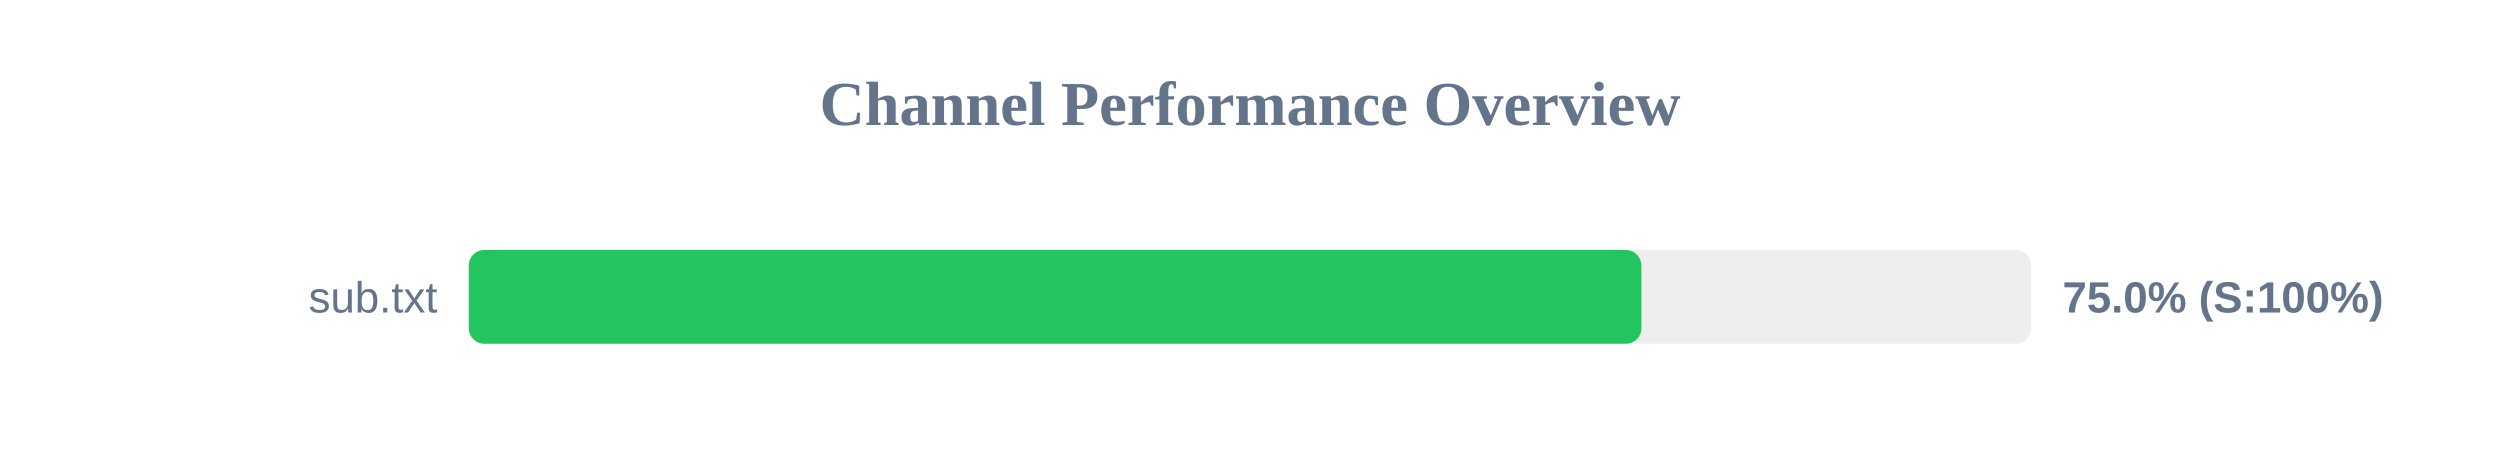
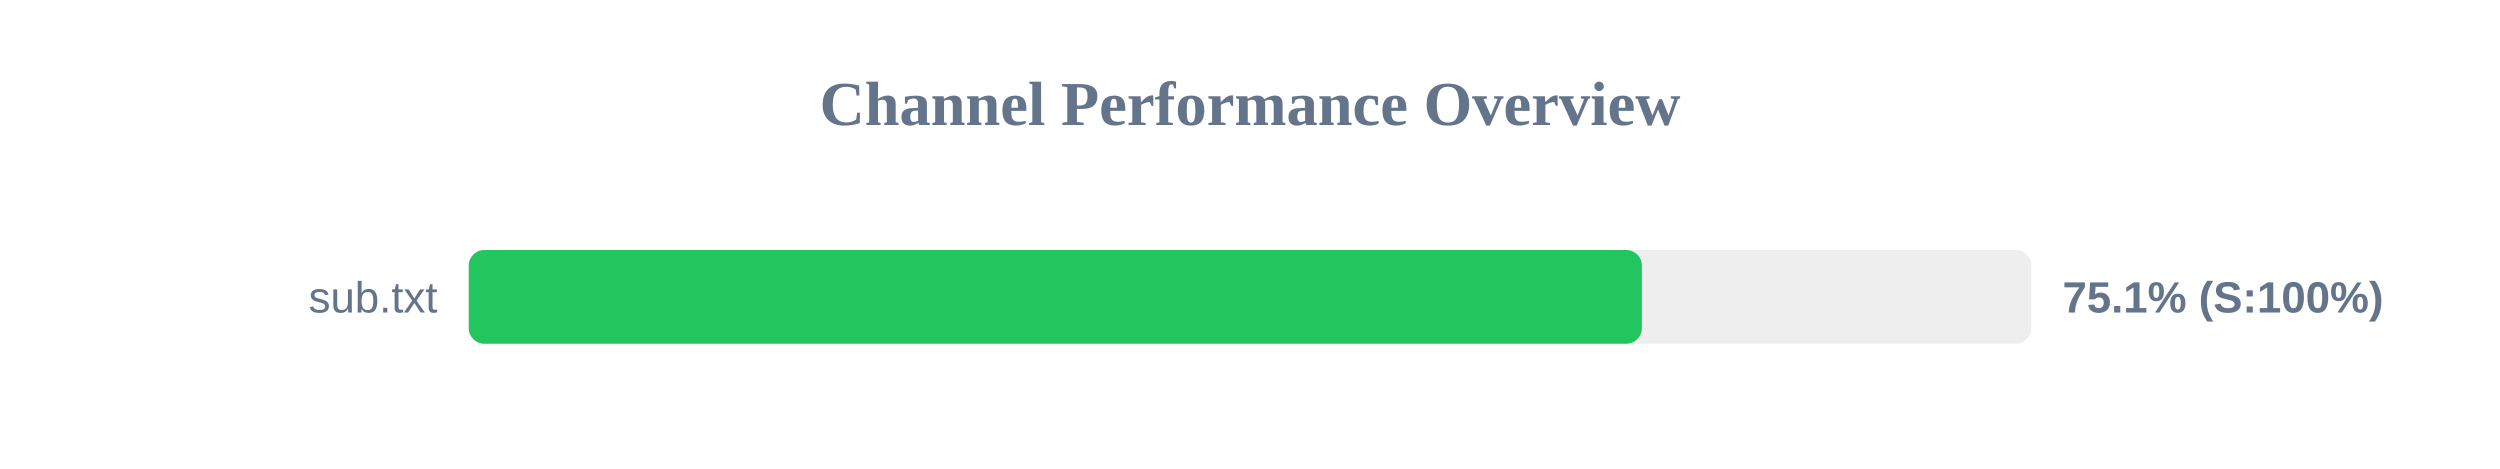
<svg xmlns="http://www.w3.org/2000/svg" width="800" height="150" version="1.1">
  <style>
        .row { font: 14px Arial; fill: #64748b; }
        .score { font: bold 14px Arial; fill: #64748b; }
    </style>
  <text x="400" y="40" text-anchor="middle" font-size="20px" font-weight="bold" fill="#64748b">Channel Performance Overview</text>
  <rect x="150" y="80" width="500" height="30" fill="#eee" rx="5" />
-   <rect x="150" y="80" width="375.25" height="30" fill="#22c55e" rx="5" />
+   <rect x="150" y="80" width="375.4" height="30" fill="#22c55e" rx="5" />
  <text x="140" y="100" text-anchor="end" class="row">sub.txt</text>
-   <text x="660" y="100" text-anchor="start" class="score">75.0% (S:100%)</text>
+   <text x="660" y="100" text-anchor="start" class="score">75.1% (S:100%)</text>
</svg>
